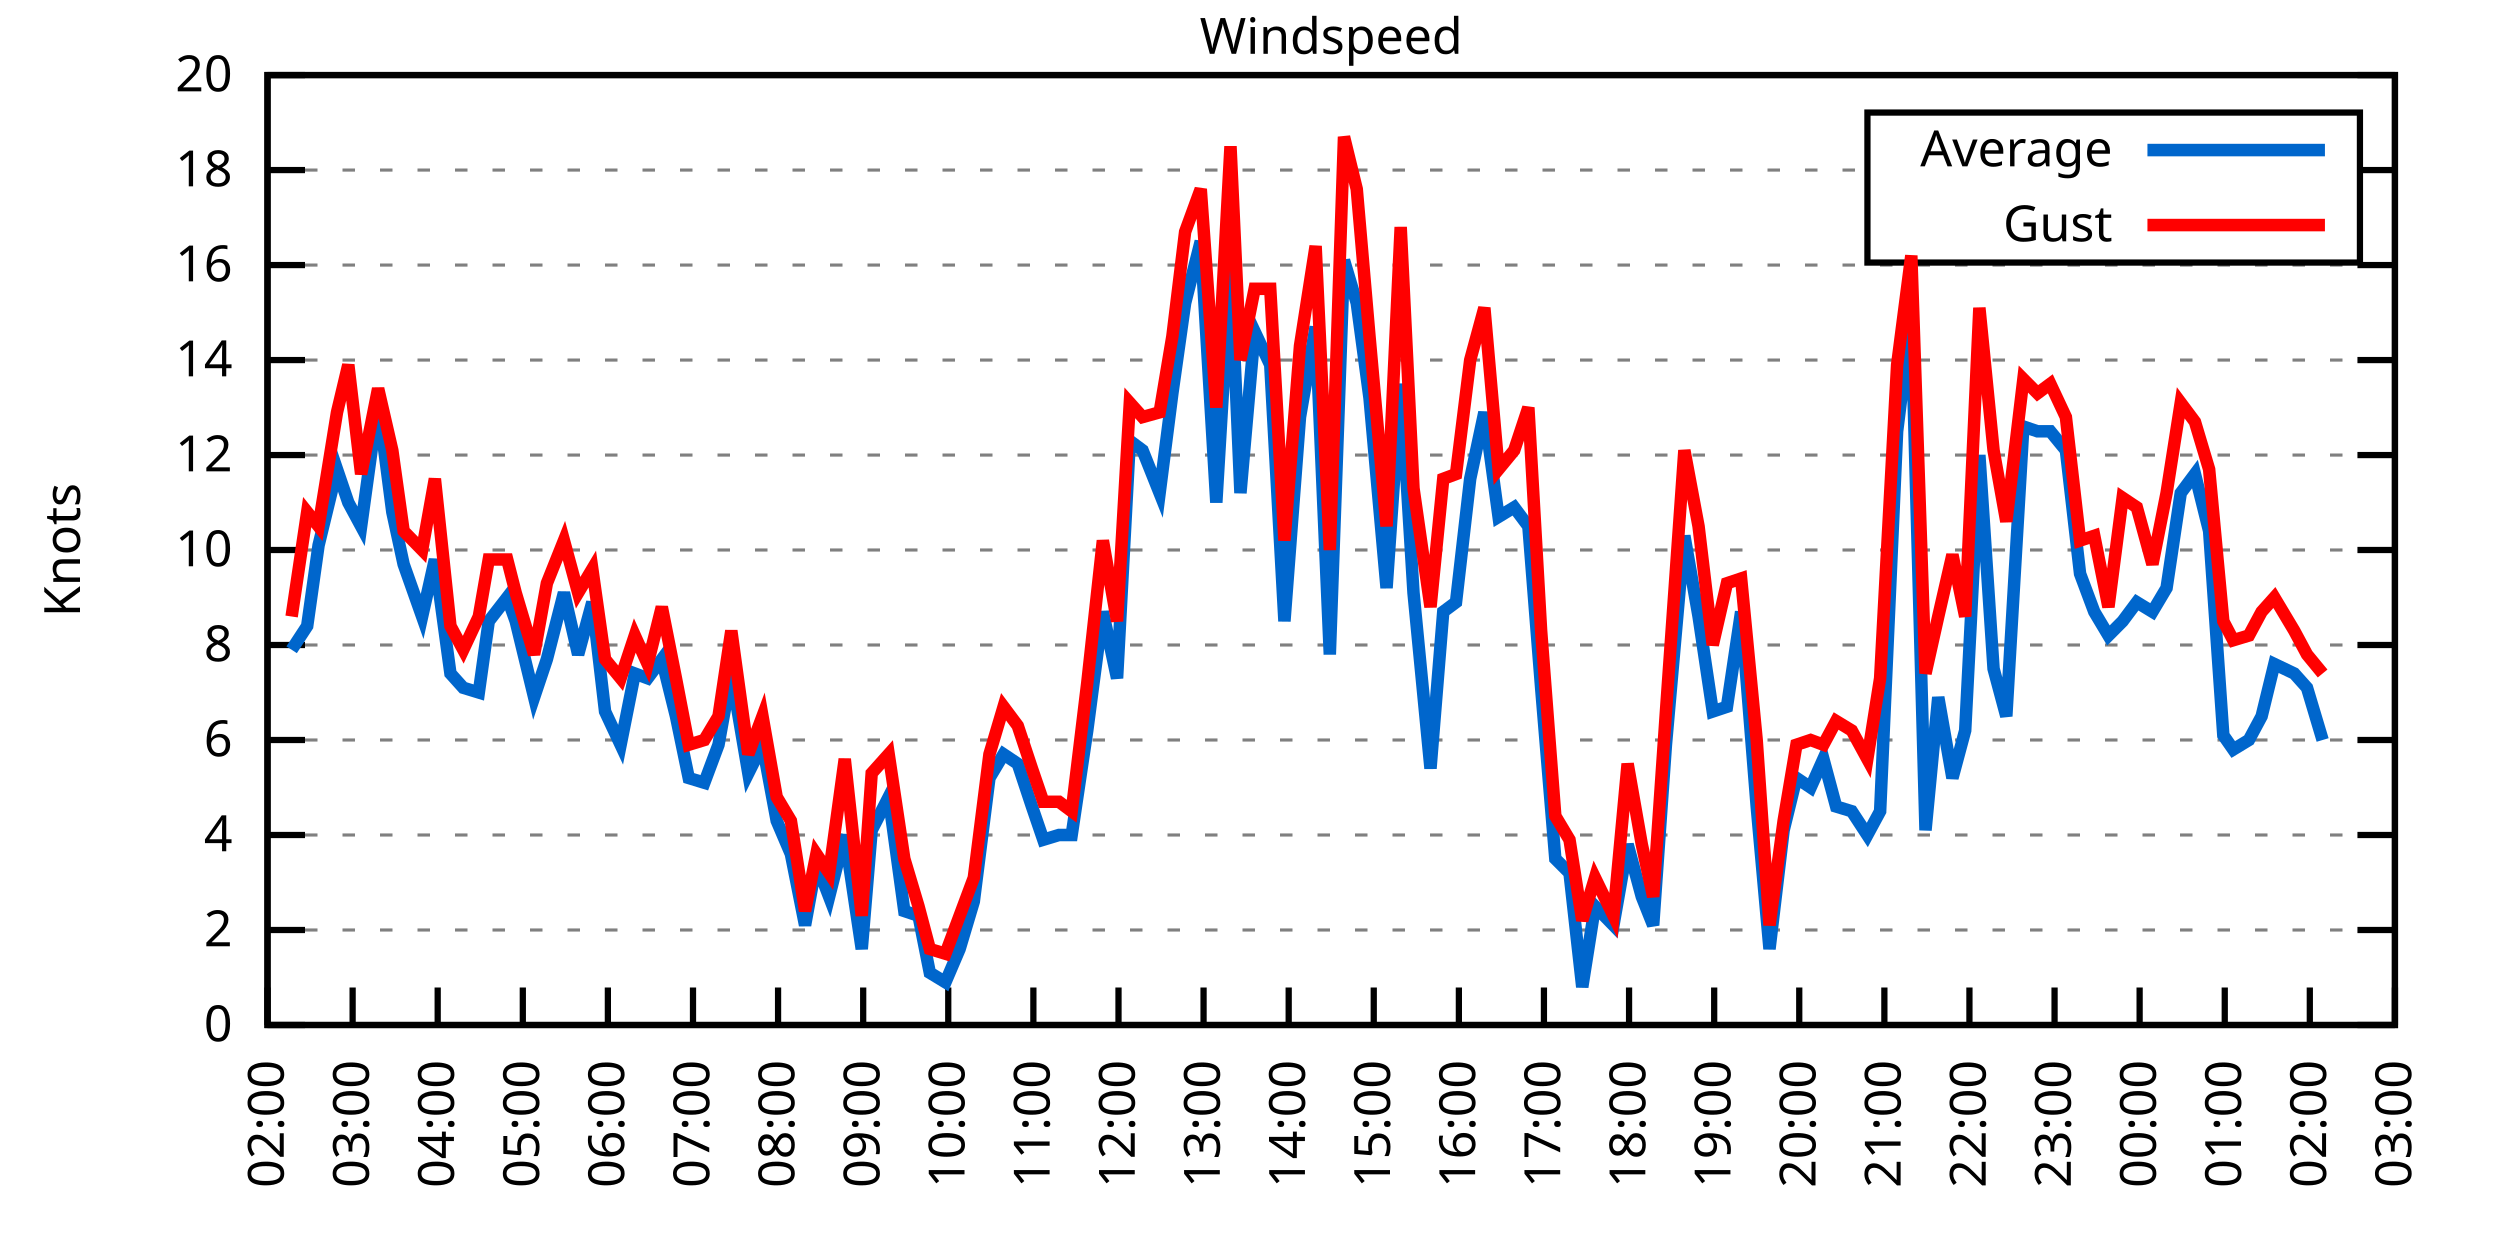
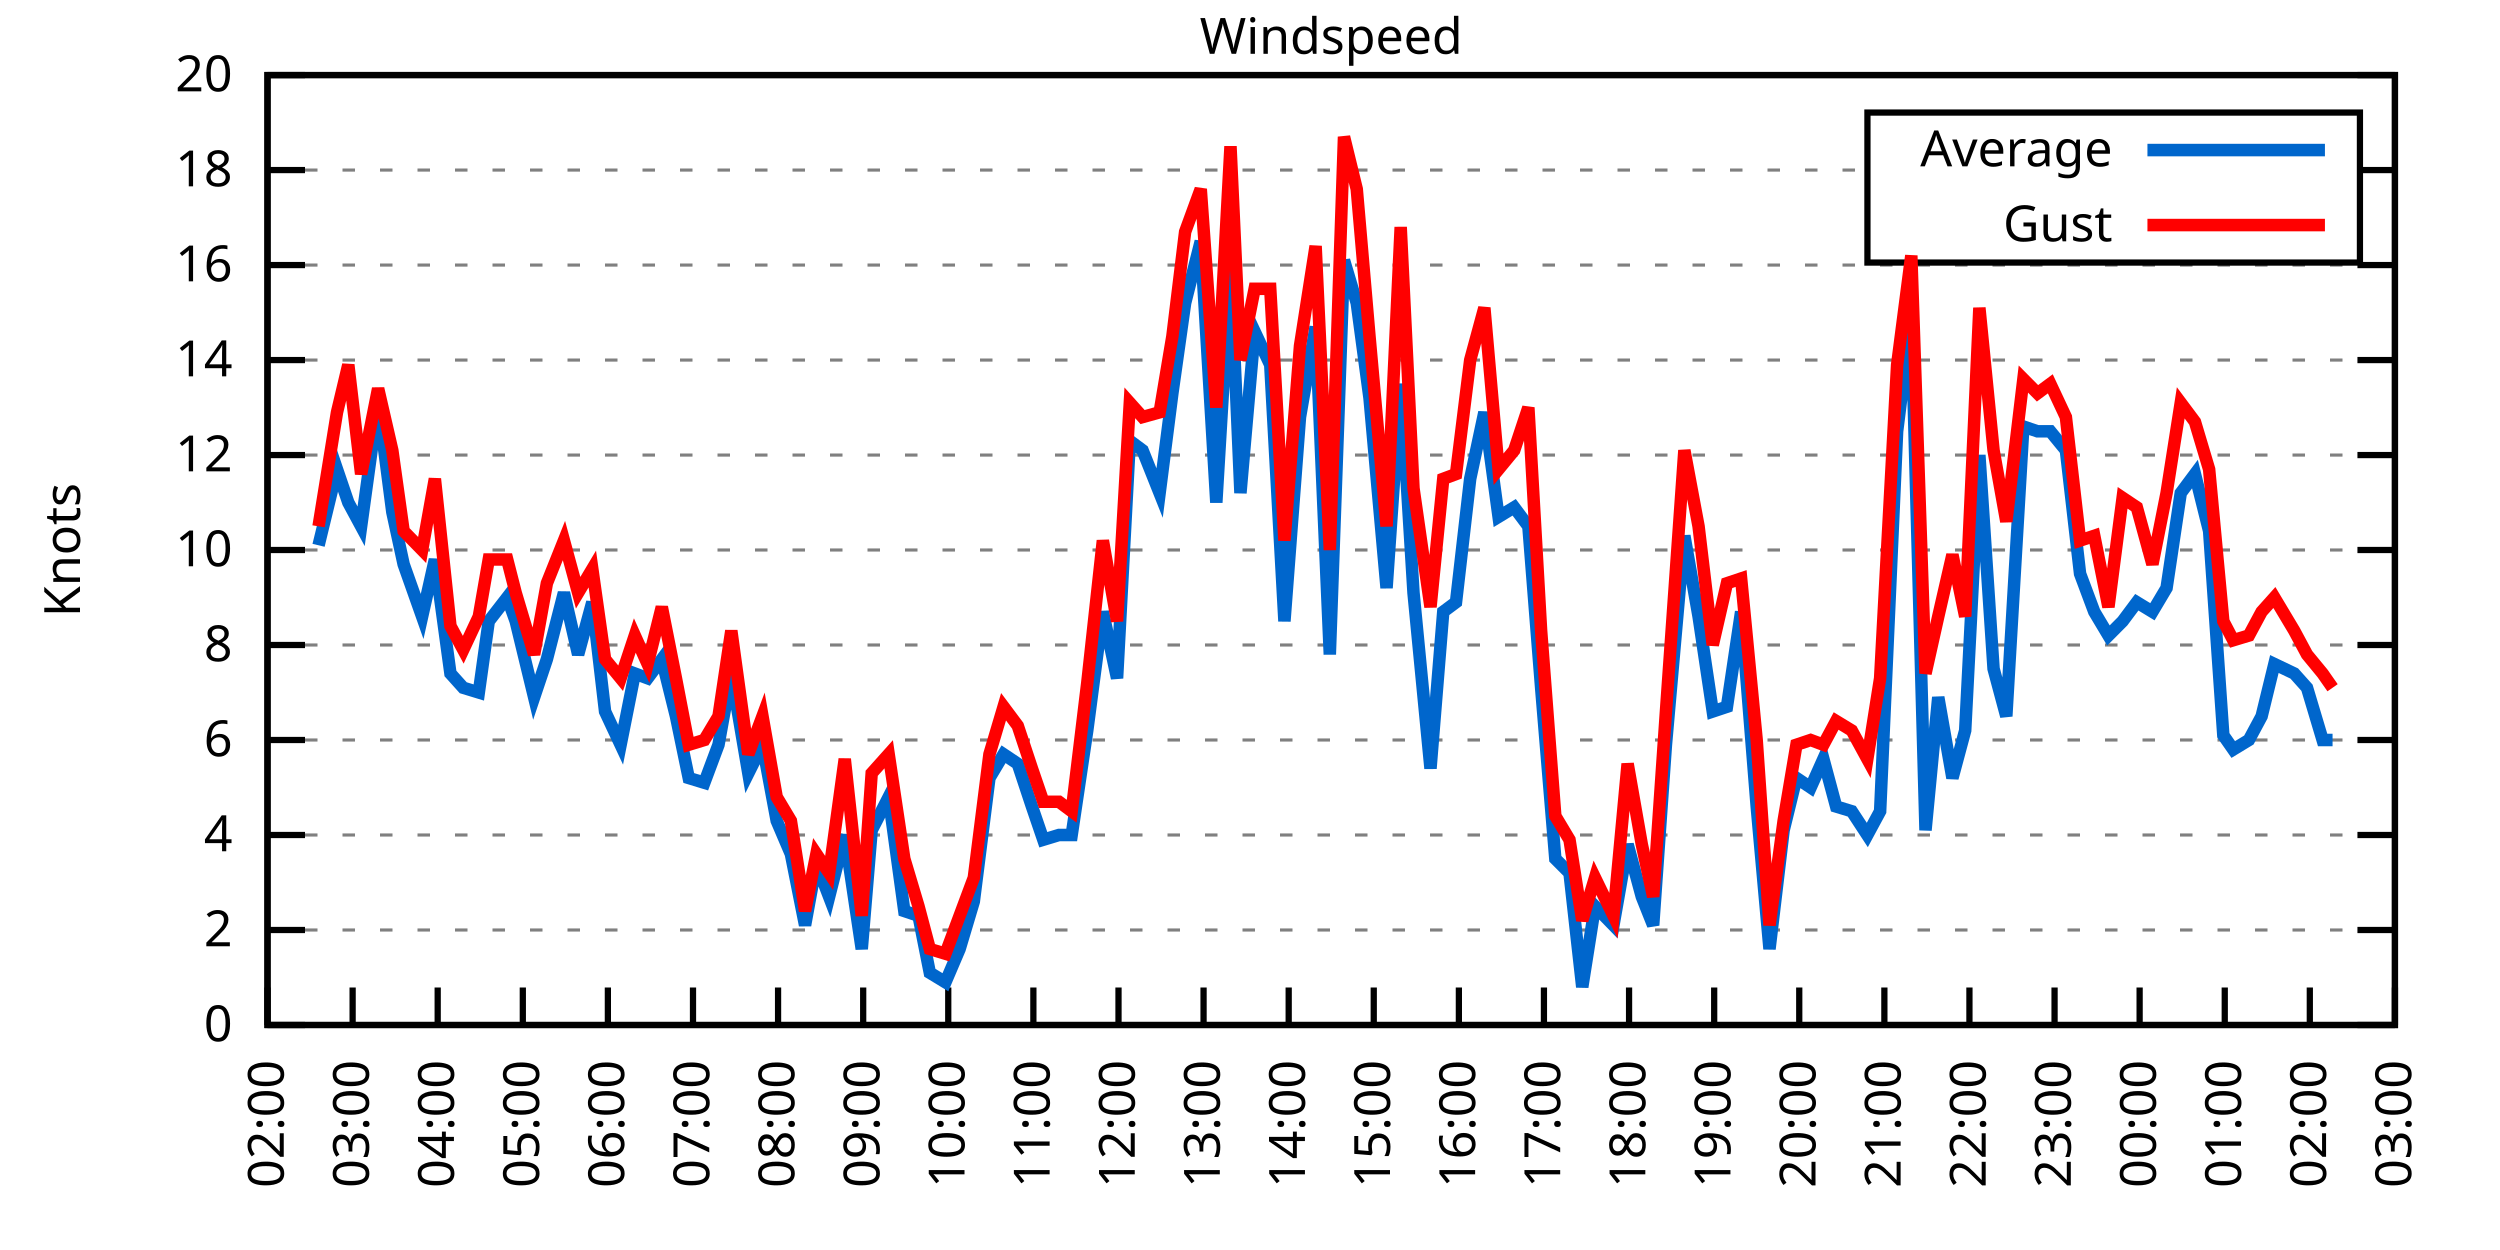
<svg xmlns="http://www.w3.org/2000/svg" xmlns:xlink="http://www.w3.org/1999/xlink" width="400" height="200" viewBox="0 0 400 200">
  <g id="gnuplot_canvas">
    <rect x="0" y="0" width="400" height="200" fill="none" />
    <defs>
      <circle id="gpDot" r="0.5" stroke-width="0.5" stroke="currentColor" />
      <path id="gpPt0" stroke-width="0.333" stroke="currentColor" d="M-1,0 h2 M0,-1 v2" />
      <path id="gpPt1" stroke-width="0.333" stroke="currentColor" d="M-1,-1 L1,1 M1,-1 L-1,1" />
      <path id="gpPt2" stroke-width="0.333" stroke="currentColor" d="M-1,0 L1,0 M0,-1 L0,1 M-1,-1 L1,1 M-1,1 L1,-1" />
      <rect id="gpPt3" stroke-width="0.333" stroke="currentColor" x="-1" y="-1" width="2" height="2" />
      <rect id="gpPt4" stroke-width="0.333" stroke="currentColor" fill="currentColor" x="-1" y="-1" width="2" height="2" />
      <circle id="gpPt5" stroke-width="0.333" stroke="currentColor" cx="0" cy="0" r="1" />
      <use xlink:href="#gpPt5" id="gpPt6" fill="currentColor" stroke="none" />
      <path id="gpPt7" stroke-width="0.333" stroke="currentColor" d="M0,-1.33 L-1.33,0.67 L1.33,0.67 z" />
      <use xlink:href="#gpPt7" id="gpPt8" fill="currentColor" stroke="none" />
      <use xlink:href="#gpPt7" id="gpPt9" stroke="currentColor" transform="rotate(180)" />
      <use xlink:href="#gpPt9" id="gpPt10" fill="currentColor" stroke="none" />
      <use xlink:href="#gpPt3" id="gpPt11" stroke="currentColor" transform="rotate(45)" />
      <use xlink:href="#gpPt11" id="gpPt12" fill="currentColor" stroke="none" />
      <path id="gpPt13" stroke-width="0.333" stroke="currentColor" d="M0,1.330 L1.265,0.411 L0.782,-1.067 L-0.782,-1.076 L-1.265,0.411 z" />
      <use xlink:href="#gpPt13" id="gpPt14" fill="currentColor" stroke="none" />
      <filter id="textbox" filterUnits="objectBoundingBox" x="0" y="0" height="1" width="1">
        <feFlood flood-color="white" flood-opacity="1" result="bgnd" />
        <feComposite in="SourceGraphic" in2="bgnd" operator="atop" />
      </filter>
      <filter id="greybox" filterUnits="objectBoundingBox" x="0" y="0" height="1" width="1">
        <feFlood flood-color="lightgrey" flood-opacity="1" result="grey" />
        <feComposite in="SourceGraphic" in2="grey" operator="atop" />
      </filter>
    </defs>
    <g fill="none" color="white" stroke="currentColor" stroke-width="1.00" stroke-linecap="butt" stroke-linejoin="miter">
</g>
    <g fill="none" color="black" stroke="currentColor" stroke-width="1.00" stroke-linecap="butt" stroke-linejoin="miter">
      <g stroke="none" shape-rendering="crispEdges">
        <polygon fill="rgb(255, 255, 255)" points="42.80,164.00 383.18,164.00 383.18,12.02 42.80,12.02 " />
      </g>
    </g>
    <g fill="none" color="black" stroke="currentColor" stroke-width="1.00" stroke-linecap="butt" stroke-linejoin="miter">
</g>
    <g fill="none" color="black" stroke="black" stroke-width="0.50" stroke-linecap="butt" stroke-linejoin="miter">
</g>
    <g fill="none" color="gray" stroke="currentColor" stroke-width="0.50" stroke-linecap="butt" stroke-linejoin="miter">
      <path stroke="gray" stroke-dasharray="2,4" class="gridline" d="M42.80,164.00 L383.19,164.00  " />
    </g>
    <g fill="none" color="gray" stroke="gray" stroke-width="1.00" stroke-linecap="butt" stroke-linejoin="miter">
</g>
    <g fill="none" color="black" stroke="currentColor" stroke-width="1.00" stroke-linecap="butt" stroke-linejoin="miter">
      <path stroke="black" d="M42.80,164.00 L48.80,164.00 M383.19,164.00 L377.19,164.00  " />
      <g transform="translate(37.20,166.60)" stroke="none" fill="black" font-family="Sans" font-size="8.00" text-anchor="end">
        <text>
          <tspan font-family="Sans"> 0</tspan>
        </text>
      </g>
    </g>
    <g fill="none" color="black" stroke="currentColor" stroke-width="1.00" stroke-linecap="butt" stroke-linejoin="miter">
</g>
    <g fill="none" color="black" stroke="black" stroke-width="0.50" stroke-linecap="butt" stroke-linejoin="miter">
</g>
    <g fill="none" color="gray" stroke="currentColor" stroke-width="0.50" stroke-linecap="butt" stroke-linejoin="miter">
      <path stroke="gray" stroke-dasharray="2,4" class="gridline" d="M42.80,148.80 L383.19,148.80  " />
    </g>
    <g fill="none" color="gray" stroke="gray" stroke-width="1.00" stroke-linecap="butt" stroke-linejoin="miter">
</g>
    <g fill="none" color="black" stroke="currentColor" stroke-width="1.00" stroke-linecap="butt" stroke-linejoin="miter">
      <path stroke="black" d="M42.80,148.80 L48.80,148.80 M383.19,148.80 L377.19,148.80  " />
      <g transform="translate(37.20,151.40)" stroke="none" fill="black" font-family="Sans" font-size="8.00" text-anchor="end">
        <text>
          <tspan font-family="Sans"> 2</tspan>
        </text>
      </g>
    </g>
    <g fill="none" color="black" stroke="currentColor" stroke-width="1.00" stroke-linecap="butt" stroke-linejoin="miter">
</g>
    <g fill="none" color="black" stroke="black" stroke-width="0.50" stroke-linecap="butt" stroke-linejoin="miter">
</g>
    <g fill="none" color="gray" stroke="currentColor" stroke-width="0.50" stroke-linecap="butt" stroke-linejoin="miter">
      <path stroke="gray" stroke-dasharray="2,4" class="gridline" d="M42.80,133.60 L383.19,133.60  " />
    </g>
    <g fill="none" color="gray" stroke="gray" stroke-width="1.00" stroke-linecap="butt" stroke-linejoin="miter">
</g>
    <g fill="none" color="black" stroke="currentColor" stroke-width="1.00" stroke-linecap="butt" stroke-linejoin="miter">
      <path stroke="black" d="M42.80,133.60 L48.80,133.60 M383.19,133.60 L377.19,133.60  " />
      <g transform="translate(37.20,136.20)" stroke="none" fill="black" font-family="Sans" font-size="8.00" text-anchor="end">
        <text>
          <tspan font-family="Sans"> 4</tspan>
        </text>
      </g>
    </g>
    <g fill="none" color="black" stroke="currentColor" stroke-width="1.00" stroke-linecap="butt" stroke-linejoin="miter">
</g>
    <g fill="none" color="black" stroke="black" stroke-width="0.50" stroke-linecap="butt" stroke-linejoin="miter">
</g>
    <g fill="none" color="gray" stroke="currentColor" stroke-width="0.50" stroke-linecap="butt" stroke-linejoin="miter">
      <path stroke="gray" stroke-dasharray="2,4" class="gridline" d="M42.80,118.40 L383.19,118.40  " />
    </g>
    <g fill="none" color="gray" stroke="gray" stroke-width="1.00" stroke-linecap="butt" stroke-linejoin="miter">
</g>
    <g fill="none" color="black" stroke="currentColor" stroke-width="1.00" stroke-linecap="butt" stroke-linejoin="miter">
      <path stroke="black" d="M42.80,118.40 L48.80,118.40 M383.19,118.40 L377.19,118.40  " />
      <g transform="translate(37.20,121.00)" stroke="none" fill="black" font-family="Sans" font-size="8.00" text-anchor="end">
        <text>
          <tspan font-family="Sans"> 6</tspan>
        </text>
      </g>
    </g>
    <g fill="none" color="black" stroke="currentColor" stroke-width="1.00" stroke-linecap="butt" stroke-linejoin="miter">
</g>
    <g fill="none" color="black" stroke="black" stroke-width="0.50" stroke-linecap="butt" stroke-linejoin="miter">
</g>
    <g fill="none" color="gray" stroke="currentColor" stroke-width="0.50" stroke-linecap="butt" stroke-linejoin="miter">
      <path stroke="gray" stroke-dasharray="2,4" class="gridline" d="M42.80,103.20 L383.19,103.20  " />
    </g>
    <g fill="none" color="gray" stroke="gray" stroke-width="1.00" stroke-linecap="butt" stroke-linejoin="miter">
</g>
    <g fill="none" color="black" stroke="currentColor" stroke-width="1.00" stroke-linecap="butt" stroke-linejoin="miter">
      <path stroke="black" d="M42.80,103.20 L48.80,103.20 M383.19,103.20 L377.19,103.20  " />
      <g transform="translate(37.20,105.80)" stroke="none" fill="black" font-family="Sans" font-size="8.00" text-anchor="end">
        <text>
          <tspan font-family="Sans"> 8</tspan>
        </text>
      </g>
    </g>
    <g fill="none" color="black" stroke="currentColor" stroke-width="1.00" stroke-linecap="butt" stroke-linejoin="miter">
</g>
    <g fill="none" color="black" stroke="black" stroke-width="0.50" stroke-linecap="butt" stroke-linejoin="miter">
</g>
    <g fill="none" color="gray" stroke="currentColor" stroke-width="0.50" stroke-linecap="butt" stroke-linejoin="miter">
      <path stroke="gray" stroke-dasharray="2,4" class="gridline" d="M42.80,88.00 L383.19,88.00  " />
    </g>
    <g fill="none" color="gray" stroke="gray" stroke-width="1.00" stroke-linecap="butt" stroke-linejoin="miter">
</g>
    <g fill="none" color="black" stroke="currentColor" stroke-width="1.00" stroke-linecap="butt" stroke-linejoin="miter">
      <path stroke="black" d="M42.80,88.00 L48.80,88.00 M383.19,88.00 L377.19,88.00  " />
      <g transform="translate(37.20,90.60)" stroke="none" fill="black" font-family="Sans" font-size="8.00" text-anchor="end">
        <text>
          <tspan font-family="Sans"> 10</tspan>
        </text>
      </g>
    </g>
    <g fill="none" color="black" stroke="currentColor" stroke-width="1.00" stroke-linecap="butt" stroke-linejoin="miter">
</g>
    <g fill="none" color="black" stroke="black" stroke-width="0.50" stroke-linecap="butt" stroke-linejoin="miter">
</g>
    <g fill="none" color="gray" stroke="currentColor" stroke-width="0.50" stroke-linecap="butt" stroke-linejoin="miter">
      <path stroke="gray" stroke-dasharray="2,4" class="gridline" d="M42.80,72.81 L383.19,72.81  " />
    </g>
    <g fill="none" color="gray" stroke="gray" stroke-width="1.00" stroke-linecap="butt" stroke-linejoin="miter">
</g>
    <g fill="none" color="black" stroke="currentColor" stroke-width="1.00" stroke-linecap="butt" stroke-linejoin="miter">
      <path stroke="black" d="M42.80,72.81 L48.80,72.81 M383.19,72.81 L377.19,72.81  " />
      <g transform="translate(37.20,75.41)" stroke="none" fill="black" font-family="Sans" font-size="8.00" text-anchor="end">
        <text>
          <tspan font-family="Sans"> 12</tspan>
        </text>
      </g>
    </g>
    <g fill="none" color="black" stroke="currentColor" stroke-width="1.00" stroke-linecap="butt" stroke-linejoin="miter">
</g>
    <g fill="none" color="black" stroke="black" stroke-width="0.50" stroke-linecap="butt" stroke-linejoin="miter">
</g>
    <g fill="none" color="gray" stroke="currentColor" stroke-width="0.50" stroke-linecap="butt" stroke-linejoin="miter">
      <path stroke="gray" stroke-dasharray="2,4" class="gridline" d="M42.80,57.61 L383.19,57.61  " />
    </g>
    <g fill="none" color="gray" stroke="gray" stroke-width="1.00" stroke-linecap="butt" stroke-linejoin="miter">
</g>
    <g fill="none" color="black" stroke="currentColor" stroke-width="1.00" stroke-linecap="butt" stroke-linejoin="miter">
      <path stroke="black" d="M42.80,57.61 L48.80,57.61 M383.19,57.61 L377.19,57.61  " />
      <g transform="translate(37.20,60.21)" stroke="none" fill="black" font-family="Sans" font-size="8.00" text-anchor="end">
        <text>
          <tspan font-family="Sans"> 14</tspan>
        </text>
      </g>
    </g>
    <g fill="none" color="black" stroke="currentColor" stroke-width="1.00" stroke-linecap="butt" stroke-linejoin="miter">
</g>
    <g fill="none" color="black" stroke="black" stroke-width="0.50" stroke-linecap="butt" stroke-linejoin="miter">
</g>
    <g fill="none" color="gray" stroke="currentColor" stroke-width="0.50" stroke-linecap="butt" stroke-linejoin="miter">
      <path stroke="gray" stroke-dasharray="2,4" class="gridline" d="M42.80,42.41 L383.19,42.41  " />
    </g>
    <g fill="none" color="gray" stroke="gray" stroke-width="1.00" stroke-linecap="butt" stroke-linejoin="miter">
</g>
    <g fill="none" color="black" stroke="currentColor" stroke-width="1.00" stroke-linecap="butt" stroke-linejoin="miter">
      <path stroke="black" d="M42.80,42.41 L48.80,42.41 M383.19,42.41 L377.19,42.41  " />
      <g transform="translate(37.20,45.01)" stroke="none" fill="black" font-family="Sans" font-size="8.00" text-anchor="end">
        <text>
          <tspan font-family="Sans"> 16</tspan>
        </text>
      </g>
    </g>
    <g fill="none" color="black" stroke="currentColor" stroke-width="1.00" stroke-linecap="butt" stroke-linejoin="miter">
</g>
    <g fill="none" color="black" stroke="black" stroke-width="0.50" stroke-linecap="butt" stroke-linejoin="miter">
</g>
    <g fill="none" color="gray" stroke="currentColor" stroke-width="0.50" stroke-linecap="butt" stroke-linejoin="miter">
      <path stroke="gray" stroke-dasharray="2,4" class="gridline" d="M42.80,27.21 L298.79,27.21 M377.59,27.21 L383.19,27.21  " />
    </g>
    <g fill="none" color="gray" stroke="gray" stroke-width="1.00" stroke-linecap="butt" stroke-linejoin="miter">
</g>
    <g fill="none" color="black" stroke="currentColor" stroke-width="1.00" stroke-linecap="butt" stroke-linejoin="miter">
      <path stroke="black" d="M42.80,27.21 L48.80,27.21 M383.19,27.21 L377.19,27.21  " />
      <g transform="translate(37.20,29.81)" stroke="none" fill="black" font-family="Sans" font-size="8.00" text-anchor="end">
        <text>
          <tspan font-family="Sans"> 18</tspan>
        </text>
      </g>
    </g>
    <g fill="none" color="black" stroke="currentColor" stroke-width="1.00" stroke-linecap="butt" stroke-linejoin="miter">
</g>
    <g fill="none" color="black" stroke="black" stroke-width="0.50" stroke-linecap="butt" stroke-linejoin="miter">
</g>
    <g fill="none" color="gray" stroke="currentColor" stroke-width="0.50" stroke-linecap="butt" stroke-linejoin="miter">
      <path stroke="gray" stroke-dasharray="2,4" class="gridline" d="M42.80,12.01 L383.19,12.01  " />
    </g>
    <g fill="none" color="gray" stroke="gray" stroke-width="1.00" stroke-linecap="butt" stroke-linejoin="miter">
</g>
    <g fill="none" color="black" stroke="currentColor" stroke-width="1.00" stroke-linecap="butt" stroke-linejoin="miter">
      <path stroke="black" d="M42.80,12.01 L48.80,12.01 M383.19,12.01 L377.19,12.01  " />
      <g transform="translate(37.20,14.61)" stroke="none" fill="black" font-family="Sans" font-size="8.00" text-anchor="end">
        <text>
          <tspan font-family="Sans"> 20</tspan>
        </text>
      </g>
    </g>
    <g fill="none" color="black" stroke="currentColor" stroke-width="1.00" stroke-linecap="butt" stroke-linejoin="miter">
      <path stroke="black" d="M42.80,164.00 L42.80,158.00  " />
      <g transform="translate(45.40,169.60) rotate(270.00)" stroke="none" fill="black" font-family="Sans" font-size="8.00" text-anchor="end">
        <text>
          <tspan font-family="Sans">02:00</tspan>
        </text>
      </g>
    </g>
    <g fill="none" color="black" stroke="currentColor" stroke-width="1.00" stroke-linecap="butt" stroke-linejoin="miter">
      <path stroke="black" d="M56.42,164.00 L56.42,158.00  " />
      <g transform="translate(59.02,169.60) rotate(270.00)" stroke="none" fill="black" font-family="Sans" font-size="8.00" text-anchor="end">
        <text>
          <tspan font-family="Sans">03:00</tspan>
        </text>
      </g>
    </g>
    <g fill="none" color="black" stroke="currentColor" stroke-width="1.00" stroke-linecap="butt" stroke-linejoin="miter">
      <path stroke="black" d="M70.03,164.00 L70.03,158.00  " />
      <g transform="translate(72.63,169.60) rotate(270.00)" stroke="none" fill="black" font-family="Sans" font-size="8.00" text-anchor="end">
        <text>
          <tspan font-family="Sans">04:00</tspan>
        </text>
      </g>
    </g>
    <g fill="none" color="black" stroke="currentColor" stroke-width="1.00" stroke-linecap="butt" stroke-linejoin="miter">
      <path stroke="black" d="M83.65,164.00 L83.65,158.00  " />
      <g transform="translate(86.25,169.60) rotate(270.00)" stroke="none" fill="black" font-family="Sans" font-size="8.00" text-anchor="end">
        <text>
          <tspan font-family="Sans">05:00</tspan>
        </text>
      </g>
    </g>
    <g fill="none" color="black" stroke="currentColor" stroke-width="1.00" stroke-linecap="butt" stroke-linejoin="miter">
      <path stroke="black" d="M97.26,164.00 L97.26,158.00  " />
      <g transform="translate(99.86,169.60) rotate(270.00)" stroke="none" fill="black" font-family="Sans" font-size="8.00" text-anchor="end">
        <text>
          <tspan font-family="Sans">06:00</tspan>
        </text>
      </g>
    </g>
    <g fill="none" color="black" stroke="currentColor" stroke-width="1.00" stroke-linecap="butt" stroke-linejoin="miter">
      <path stroke="black" d="M110.88,164.00 L110.88,158.00  " />
      <g transform="translate(113.48,169.60) rotate(270.00)" stroke="none" fill="black" font-family="Sans" font-size="8.00" text-anchor="end">
        <text>
          <tspan font-family="Sans">07:00</tspan>
        </text>
      </g>
    </g>
    <g fill="none" color="black" stroke="currentColor" stroke-width="1.00" stroke-linecap="butt" stroke-linejoin="miter">
      <path stroke="black" d="M124.49,164.00 L124.49,158.00  " />
      <g transform="translate(127.09,169.60) rotate(270.00)" stroke="none" fill="black" font-family="Sans" font-size="8.00" text-anchor="end">
        <text>
          <tspan font-family="Sans">08:00</tspan>
        </text>
      </g>
    </g>
    <g fill="none" color="black" stroke="currentColor" stroke-width="1.00" stroke-linecap="butt" stroke-linejoin="miter">
      <path stroke="black" d="M138.11,164.00 L138.11,158.00  " />
      <g transform="translate(140.71,169.60) rotate(270.00)" stroke="none" fill="black" font-family="Sans" font-size="8.00" text-anchor="end">
        <text>
          <tspan font-family="Sans">09:00</tspan>
        </text>
      </g>
    </g>
    <g fill="none" color="black" stroke="currentColor" stroke-width="1.00" stroke-linecap="butt" stroke-linejoin="miter">
      <path stroke="black" d="M151.72,164.00 L151.72,158.00  " />
      <g transform="translate(154.32,169.60) rotate(270.00)" stroke="none" fill="black" font-family="Sans" font-size="8.00" text-anchor="end">
        <text>
          <tspan font-family="Sans">10:00</tspan>
        </text>
      </g>
    </g>
    <g fill="none" color="black" stroke="currentColor" stroke-width="1.00" stroke-linecap="butt" stroke-linejoin="miter">
      <path stroke="black" d="M165.34,164.00 L165.34,158.00  " />
      <g transform="translate(167.94,169.60) rotate(270.00)" stroke="none" fill="black" font-family="Sans" font-size="8.00" text-anchor="end">
        <text>
          <tspan font-family="Sans">11:00</tspan>
        </text>
      </g>
    </g>
    <g fill="none" color="black" stroke="currentColor" stroke-width="1.00" stroke-linecap="butt" stroke-linejoin="miter">
      <path stroke="black" d="M178.96,164.00 L178.96,158.00  " />
      <g transform="translate(181.56,169.60) rotate(270.00)" stroke="none" fill="black" font-family="Sans" font-size="8.00" text-anchor="end">
        <text>
          <tspan font-family="Sans">12:00</tspan>
        </text>
      </g>
    </g>
    <g fill="none" color="black" stroke="currentColor" stroke-width="1.00" stroke-linecap="butt" stroke-linejoin="miter">
      <path stroke="black" d="M192.57,164.00 L192.57,158.00  " />
      <g transform="translate(195.17,169.60) rotate(270.00)" stroke="none" fill="black" font-family="Sans" font-size="8.00" text-anchor="end">
        <text>
          <tspan font-family="Sans">13:00</tspan>
        </text>
      </g>
    </g>
    <g fill="none" color="black" stroke="currentColor" stroke-width="1.00" stroke-linecap="butt" stroke-linejoin="miter">
      <path stroke="black" d="M206.19,164.00 L206.19,158.00  " />
      <g transform="translate(208.79,169.60) rotate(270.00)" stroke="none" fill="black" font-family="Sans" font-size="8.00" text-anchor="end">
        <text>
          <tspan font-family="Sans">14:00</tspan>
        </text>
      </g>
    </g>
    <g fill="none" color="black" stroke="currentColor" stroke-width="1.00" stroke-linecap="butt" stroke-linejoin="miter">
      <path stroke="black" d="M219.80,164.00 L219.80,158.00  " />
      <g transform="translate(222.40,169.60) rotate(270.00)" stroke="none" fill="black" font-family="Sans" font-size="8.00" text-anchor="end">
        <text>
          <tspan font-family="Sans">15:00</tspan>
        </text>
      </g>
    </g>
    <g fill="none" color="black" stroke="currentColor" stroke-width="1.00" stroke-linecap="butt" stroke-linejoin="miter">
      <path stroke="black" d="M233.42,164.00 L233.42,158.00  " />
      <g transform="translate(236.02,169.60) rotate(270.00)" stroke="none" fill="black" font-family="Sans" font-size="8.00" text-anchor="end">
        <text>
          <tspan font-family="Sans">16:00</tspan>
        </text>
      </g>
    </g>
    <g fill="none" color="black" stroke="currentColor" stroke-width="1.00" stroke-linecap="butt" stroke-linejoin="miter">
      <path stroke="black" d="M247.03,164.00 L247.03,158.00  " />
      <g transform="translate(249.63,169.60) rotate(270.00)" stroke="none" fill="black" font-family="Sans" font-size="8.00" text-anchor="end">
        <text>
          <tspan font-family="Sans">17:00</tspan>
        </text>
      </g>
    </g>
    <g fill="none" color="black" stroke="currentColor" stroke-width="1.00" stroke-linecap="butt" stroke-linejoin="miter">
      <path stroke="black" d="M260.65,164.00 L260.65,158.00  " />
      <g transform="translate(263.25,169.60) rotate(270.00)" stroke="none" fill="black" font-family="Sans" font-size="8.00" text-anchor="end">
        <text>
          <tspan font-family="Sans">18:00</tspan>
        </text>
      </g>
    </g>
    <g fill="none" color="black" stroke="currentColor" stroke-width="1.00" stroke-linecap="butt" stroke-linejoin="miter">
      <path stroke="black" d="M274.27,164.00 L274.27,158.00  " />
      <g transform="translate(276.87,169.60) rotate(270.00)" stroke="none" fill="black" font-family="Sans" font-size="8.00" text-anchor="end">
        <text>
          <tspan font-family="Sans">19:00</tspan>
        </text>
      </g>
    </g>
    <g fill="none" color="black" stroke="currentColor" stroke-width="1.00" stroke-linecap="butt" stroke-linejoin="miter">
      <path stroke="black" d="M287.88,164.00 L287.88,158.00  " />
      <g transform="translate(290.48,169.60) rotate(270.00)" stroke="none" fill="black" font-family="Sans" font-size="8.00" text-anchor="end">
        <text>
          <tspan font-family="Sans">20:00</tspan>
        </text>
      </g>
    </g>
    <g fill="none" color="black" stroke="currentColor" stroke-width="1.00" stroke-linecap="butt" stroke-linejoin="miter">
      <path stroke="black" d="M301.50,164.00 L301.50,158.00  " />
      <g transform="translate(304.10,169.60) rotate(270.00)" stroke="none" fill="black" font-family="Sans" font-size="8.00" text-anchor="end">
        <text>
          <tspan font-family="Sans">21:00</tspan>
        </text>
      </g>
    </g>
    <g fill="none" color="black" stroke="currentColor" stroke-width="1.00" stroke-linecap="butt" stroke-linejoin="miter">
      <path stroke="black" d="M315.11,164.00 L315.11,158.00  " />
      <g transform="translate(317.71,169.60) rotate(270.00)" stroke="none" fill="black" font-family="Sans" font-size="8.00" text-anchor="end">
        <text>
          <tspan font-family="Sans">22:00</tspan>
        </text>
      </g>
    </g>
    <g fill="none" color="black" stroke="currentColor" stroke-width="1.00" stroke-linecap="butt" stroke-linejoin="miter">
      <path stroke="black" d="M328.73,164.00 L328.73,158.00  " />
      <g transform="translate(331.33,169.60) rotate(270.00)" stroke="none" fill="black" font-family="Sans" font-size="8.00" text-anchor="end">
        <text>
          <tspan font-family="Sans">23:00</tspan>
        </text>
      </g>
    </g>
    <g fill="none" color="black" stroke="currentColor" stroke-width="1.00" stroke-linecap="butt" stroke-linejoin="miter">
      <path stroke="black" d="M342.34,164.00 L342.34,158.00  " />
      <g transform="translate(344.94,169.60) rotate(270.00)" stroke="none" fill="black" font-family="Sans" font-size="8.00" text-anchor="end">
        <text>
          <tspan font-family="Sans">00:00</tspan>
        </text>
      </g>
    </g>
    <g fill="none" color="black" stroke="currentColor" stroke-width="1.00" stroke-linecap="butt" stroke-linejoin="miter">
      <path stroke="black" d="M355.96,164.00 L355.96,158.00  " />
      <g transform="translate(358.56,169.60) rotate(270.00)" stroke="none" fill="black" font-family="Sans" font-size="8.00" text-anchor="end">
        <text>
          <tspan font-family="Sans">01:00</tspan>
        </text>
      </g>
    </g>
    <g fill="none" color="black" stroke="currentColor" stroke-width="1.00" stroke-linecap="butt" stroke-linejoin="miter">
      <path stroke="black" d="M369.57,164.00 L369.57,158.00  " />
      <g transform="translate(372.17,169.60) rotate(270.00)" stroke="none" fill="black" font-family="Sans" font-size="8.00" text-anchor="end">
        <text>
          <tspan font-family="Sans">02:00</tspan>
        </text>
      </g>
    </g>
    <g fill="none" color="black" stroke="currentColor" stroke-width="1.00" stroke-linecap="butt" stroke-linejoin="miter">
      <path stroke="black" d="M383.19,164.00 L383.19,158.00  " />
      <g transform="translate(385.79,169.60) rotate(270.00)" stroke="none" fill="black" font-family="Sans" font-size="8.00" text-anchor="end">
        <text>
          <tspan font-family="Sans">03:00</tspan>
        </text>
      </g>
    </g>
    <g fill="none" color="black" stroke="currentColor" stroke-width="1.00" stroke-linecap="butt" stroke-linejoin="miter">
</g>
    <g fill="none" color="black" stroke="currentColor" stroke-width="1.00" stroke-linecap="butt" stroke-linejoin="miter">
      <path stroke="black" d="M42.80,12.01 L42.80,164.00 L383.19,164.00 L383.19,12.01 L42.80,12.01 Z  " />
    </g>
    <g fill="none" color="black" stroke="currentColor" stroke-width="1.00" stroke-linecap="butt" stroke-linejoin="miter">
</g>
    <g fill="none" color="black" stroke="currentColor" stroke-width="1.00" stroke-linecap="butt" stroke-linejoin="miter">
      <path stroke="black" d="M298.79,42.01 L298.79,18.01 L377.59,18.01 L377.59,42.01 L298.79,42.01 Z  " />
    </g>
    <g id="Windspeed_plot_1">
      <g fill="none" color="white" stroke="black" stroke-width="2.00" stroke-linecap="butt" stroke-linejoin="miter">
</g>
      <g fill="none" color="black" stroke="currentColor" stroke-width="2.00" stroke-linecap="butt" stroke-linejoin="miter">
        <g transform="translate(337.99,26.61)" stroke="none" fill="black" font-family="Sans" font-size="8.00" text-anchor="end">
          <text>
            <tspan font-family="Sans">Average</tspan>
          </text>
        </g>
      </g>
      <g fill="none" color="black" stroke="currentColor" stroke-width="2.00" stroke-linecap="butt" stroke-linejoin="miter">
-         <path stroke="rgb(  0, 102, 204)" d="M343.59,24.01 L371.99,24.01 M46.66,103.96 L49.15,100.16 L50.97,87.25 L53.92,75.09 L55.73,80.41 L57.78,84.21   L60.50,64.45 L62.77,81.93 L64.58,90.28 L67.54,98.64 L69.58,89.52 L72.07,107.76 L74.12,110.04 L76.61,110.80   L78.20,99.40 L81.15,95.60 L82.51,99.40 L85.46,111.56 L87.50,105.48 L90.23,94.84 L92.50,104.72 L94.77,96.36   L96.81,113.84 L99.30,119.16 L101.57,107.76 L103.62,108.52 L105.89,105.48 L108.15,114.60 L110.20,124.48 L112.69,125.24   L114.96,119.16 L117.01,107.76 L119.73,123.72 L122.00,119.16 L124.27,131.32 L126.54,136.64 L128.81,148.04 L130.62,138.16   L132.66,143.48 L135.16,133.60 L137.88,151.84 L139.47,132.84 L142.19,127.52 L144.69,145.76 L146.96,146.52 L148.77,155.64   L151.27,157.16 L153.54,151.84 L155.81,144.24 L158.31,124.48 L160.57,120.68 L162.84,122.20 L165.11,129.04 L166.93,134.36   L169.43,133.60 L171.47,133.60 L173.96,116.88 L176.46,97.88 L178.73,108.52 L180.77,70.53 L182.81,72.05 L185.54,78.89   L187.58,62.93 L189.62,48.49 L192.12,38.61 L194.61,80.41 L196.88,42.41 L198.47,78.89 L200.74,53.05 L203.24,58.37   L205.51,99.40 L208.00,66.73 L210.50,52.29 L212.77,104.72 L215.04,41.65 L217.08,48.49 L219.12,63.69 L221.85,94.08   L224.11,61.41 L226.16,94.84 L228.88,122.96 L230.92,97.88 L232.96,96.36 L235.23,76.61 L237.50,65.97 L239.77,82.69   L242.27,81.17 L244.54,84.21 L246.58,110.04 L248.85,137.40 L251.12,139.68 L253.16,157.92 L255.20,145.00 L258.15,148.04   L260.42,135.12 L262.69,143.48 L264.51,148.04 L266.55,119.16 L269.50,85.73 L271.77,98.64 L274.04,113.84 L276.31,113.08   L278.58,97.88 L281.07,129.04 L283.12,151.84 L285.38,132.84 L287.43,124.48 L289.70,126.00 L291.74,121.44 L293.78,129.04   L296.28,129.80 L298.77,133.60 L300.82,129.80 L303.54,69.01 L305.81,50.77 L308.08,132.84 L310.12,111.56 L312.39,124.48   L314.43,116.88 L316.70,72.81 L318.97,107.00 L321.01,114.60 L323.74,68.25 L326.00,69.01 L328.05,69.01 L330.54,72.05   L332.81,91.80 L335.08,97.88 L337.35,101.68 L339.62,99.40 L341.89,96.36 L344.39,97.88 L346.65,94.08 L348.92,78.89   L351.19,75.85 L353.46,84.97 L355.73,117.64 L357.32,119.92 L359.82,118.40 L361.86,114.60 L363.90,106.24 L367.08,107.76   L369.12,110.04 L371.62,118.40  " />
+         <path stroke="rgb(  0, 102, 204)" d="M343.59,24.01 L371.99,24.01 M50.97,87.25 L53.92,75.09 L55.73,80.41 L57.78,84.21 L60.50,64.45 L62.77,81.93   L64.58,90.28 L67.54,98.64 L69.58,89.52 L72.07,107.76 L74.12,110.04 L76.61,110.80 L78.20,99.40 L81.15,95.60   L82.51,99.40 L85.46,111.56 L87.50,105.48 L90.23,94.84 L92.50,104.72 L94.77,96.36 L96.81,113.84 L99.30,119.16   L101.57,107.76 L103.62,108.52 L105.89,105.48 L108.15,114.60 L110.20,124.48 L112.69,125.24 L114.96,119.16 L117.01,107.76   L119.73,123.72 L122.00,119.16 L124.27,131.32 L126.54,136.64 L128.81,148.04 L130.62,138.16 L132.66,143.48 L135.16,133.60   L137.88,151.84 L139.47,132.84 L142.19,127.52 L144.69,145.76 L146.96,146.52 L148.77,155.64 L151.27,157.16 L153.54,151.84   L155.81,144.24 L158.31,124.48 L160.57,120.68 L162.84,122.20 L165.11,129.04 L166.93,134.36 L169.43,133.60 L171.47,133.60   L173.96,116.88 L176.46,97.88 L178.73,108.52 L180.77,70.53 L182.81,72.05 L185.54,78.89 L187.58,62.93 L189.62,48.49   L192.12,38.61 L194.61,80.41 L196.88,42.41 L198.47,78.89 L200.74,53.05 L203.24,58.37 L205.51,99.40 L208.00,66.73   L210.50,52.29 L212.77,104.72 L215.04,41.65 L217.08,48.49 L219.12,63.69 L221.85,94.08 L224.11,61.41 L226.16,94.84   L228.88,122.96 L230.92,97.88 L232.96,96.36 L235.23,76.61 L237.50,65.97 L239.77,82.69 L242.27,81.17 L244.54,84.21   L246.58,110.04 L248.85,137.40 L251.12,139.68 L253.16,157.92 L255.20,145.00 L258.15,148.04 L260.42,135.12 L262.69,143.48   L264.51,148.04 L266.55,119.16 L269.50,85.73 L271.77,98.64 L274.04,113.84 L276.31,113.08 L278.58,97.88 L281.07,129.04   L283.12,151.84 L285.38,132.84 L287.43,124.48 L289.70,126.00 L291.74,121.44 L293.78,129.04 L296.28,129.80 L298.77,133.60   L300.82,129.80 L303.54,69.01 L305.81,50.77 L308.08,132.84 L310.12,111.56 L312.39,124.48 L314.43,116.88 L316.70,72.81   L318.97,107.00 L321.01,114.60 L323.74,68.25 L326.00,69.01 L328.05,69.01 L330.54,72.05 L332.81,91.80 L335.08,97.88   L337.35,101.68 L339.62,99.40 L341.89,96.36 L344.39,97.88 L346.65,94.08 L348.92,78.89 L351.19,75.85 L353.46,84.97   L355.73,117.64 L357.32,119.92 L359.82,118.40 L361.86,114.60 L363.90,106.24 L367.08,107.76 L369.12,110.04 L371.62,118.40   L373.21,118.40  " />
      </g>
    </g>
    <g id="Windspeed_plot_2">
      <g fill="none" color="black" stroke="currentColor" stroke-width="2.00" stroke-linecap="butt" stroke-linejoin="miter">
        <g transform="translate(337.99,38.61)" stroke="none" fill="black" font-family="Sans" font-size="8.00" text-anchor="end">
          <text>
            <tspan font-family="Sans">Gust</tspan>
          </text>
        </g>
      </g>
      <g fill="none" color="black" stroke="currentColor" stroke-width="2.00" stroke-linecap="butt" stroke-linejoin="miter">
-         <path stroke="rgb(255,   0,   0)" d="M343.59,36.01 L371.99,36.01 M46.66,98.64 L49.15,81.93 L50.97,84.21 L53.92,65.97 L55.73,58.37 L57.78,75.85   L60.50,62.17 L62.77,72.05 L64.58,84.97 L67.54,88.00 L69.58,76.61 L72.07,100.16 L74.12,103.96 L76.61,98.64   L78.20,89.52 L81.15,89.52 L82.51,94.84 L85.46,104.72 L87.50,93.32 L90.23,86.49 L92.50,94.84 L94.77,91.04   L96.81,105.48 L99.30,108.52 L101.57,101.68 L103.62,106.24 L105.89,97.12 L108.15,108.52 L110.20,119.16 L112.69,118.40   L114.96,114.60 L117.01,100.92 L119.73,120.68 L122.00,114.60 L124.27,127.52 L126.54,131.32 L128.81,145.76 L130.62,136.64   L132.66,139.68 L135.16,121.44 L137.88,146.52 L139.47,123.72 L142.19,120.68 L144.69,137.40 L146.96,145.00 L148.77,151.84   L151.27,152.60 L153.54,146.52 L155.81,140.44 L158.31,120.68 L160.57,113.08 L162.84,116.12 L165.11,122.96 L166.93,128.28   L169.43,128.28 L171.47,129.80 L173.96,109.28 L176.46,86.49 L178.73,99.40 L180.77,64.45 L182.81,66.73 L185.54,65.97   L187.58,53.81 L189.62,37.09 L192.12,30.25 L194.61,65.21 L196.88,23.41 L198.47,57.61 L200.74,46.21 L203.24,46.21   L205.51,86.49 L208.00,55.33 L210.50,39.37 L212.77,88.00 L215.04,21.89 L217.08,30.25 L219.12,53.81 L221.85,84.21   L224.11,36.33 L226.16,78.13 L228.88,97.12 L230.92,76.61 L232.96,75.85 L235.23,57.61 L237.50,49.25 L239.77,75.09   L242.27,72.05 L244.54,65.21 L246.58,100.92 L248.85,130.56 L251.12,134.36 L253.16,147.28 L255.20,140.44 L258.15,146.52   L260.42,122.20 L262.69,135.12 L264.51,143.48 L266.55,113.84 L269.50,72.05 L271.77,84.21 L274.04,103.20 L276.31,93.32   L278.58,92.56 L281.07,118.40 L283.12,148.04 L285.38,131.32 L287.43,119.16 L289.70,118.40 L291.74,119.16 L293.78,115.36   L296.28,116.88 L298.77,121.44 L300.82,108.52 L303.54,58.37 L305.81,40.89 L308.08,107.76 L310.12,98.64 L312.39,88.76   L314.43,98.64 L316.70,49.25 L318.97,72.05 L321.01,83.45 L323.74,60.65 L326.00,62.93 L328.05,61.41 L330.54,66.73   L332.81,86.49 L335.08,85.73 L337.35,97.12 L339.62,79.65 L341.89,81.17 L344.39,90.28 L346.65,78.89 L348.92,64.45   L351.19,67.49 L353.46,75.09 L355.73,99.40 L357.32,102.44 L359.82,101.68 L361.86,97.88 L363.90,95.60 L367.08,100.92   L369.12,104.72 L371.62,107.76  " />
+         <path stroke="rgb(255,   0,   0)" d="M343.59,36.01 L371.99,36.01 M50.97,84.21 L53.92,65.97 L55.73,58.37 L57.78,75.85 L60.50,62.17 L62.77,72.05   L64.58,84.97 L67.54,88.00 L69.58,76.61 L72.07,100.16 L74.12,103.96 L76.61,98.64 L78.20,89.52 L81.15,89.52   L82.51,94.84 L85.46,104.72 L87.50,93.32 L90.23,86.49 L92.50,94.84 L94.77,91.04 L96.81,105.48 L99.30,108.52   L101.57,101.68 L103.62,106.24 L105.89,97.12 L108.15,108.52 L110.20,119.16 L112.69,118.40 L114.96,114.60 L117.01,100.92   L119.73,120.68 L122.00,114.60 L124.27,127.52 L126.54,131.32 L128.81,145.76 L130.62,136.64 L132.66,139.68 L135.16,121.44   L137.88,146.52 L139.47,123.72 L142.19,120.68 L144.69,137.40 L146.96,145.00 L148.77,151.84 L151.27,152.60 L153.54,146.52   L155.81,140.44 L158.31,120.68 L160.57,113.08 L162.84,116.12 L165.11,122.96 L166.93,128.28 L169.43,128.28 L171.47,129.80   L173.96,109.28 L176.46,86.49 L178.73,99.40 L180.77,64.45 L182.81,66.73 L185.54,65.97 L187.58,53.81 L189.62,37.09   L192.12,30.25 L194.61,65.21 L196.88,23.41 L198.47,57.61 L200.74,46.21 L203.24,46.21 L205.51,86.49 L208.00,55.33   L210.50,39.37 L212.77,88.00 L215.04,21.89 L217.08,30.25 L219.12,53.81 L221.85,84.21 L224.11,36.33 L226.16,78.13   L228.88,97.12 L230.92,76.61 L232.96,75.85 L235.23,57.61 L237.50,49.25 L239.77,75.09 L242.27,72.05 L244.54,65.21   L246.58,100.92 L248.85,130.56 L251.12,134.36 L253.16,147.28 L255.20,140.44 L258.15,146.52 L260.42,122.20 L262.69,135.12   L264.51,143.48 L266.55,113.84 L269.50,72.05 L271.77,84.21 L274.04,103.20 L276.31,93.32 L278.58,92.56 L281.07,118.40   L283.12,148.04 L285.38,131.32 L287.43,119.16 L289.70,118.40 L291.74,119.16 L293.78,115.36 L296.28,116.88 L298.77,121.44   L300.82,108.52 L303.54,58.37 L305.81,40.89 L308.08,107.76 L310.12,98.64 L312.39,88.76 L314.43,98.64 L316.70,49.25   L318.97,72.05 L321.01,83.45 L323.74,60.65 L326.00,62.93 L328.05,61.41 L330.54,66.73 L332.81,86.49 L335.08,85.73   L337.35,97.12 L339.62,79.65 L341.89,81.17 L344.39,90.28 L346.65,78.89 L348.92,64.45 L351.19,67.49 L353.46,75.09   L355.73,99.40 L357.32,102.44 L359.82,101.68 L361.86,97.88 L363.90,95.60 L367.08,100.92 L369.12,104.72 L371.62,107.76   L373.21,110.04  " />
      </g>
    </g>
    <g fill="none" color="black" stroke="currentColor" stroke-width="2.00" stroke-linecap="butt" stroke-linejoin="miter">
</g>
    <g fill="none" color="black" stroke="black" stroke-width="1.00" stroke-linecap="butt" stroke-linejoin="miter">
</g>
    <g fill="none" color="black" stroke="currentColor" stroke-width="1.00" stroke-linecap="butt" stroke-linejoin="miter">
      <path stroke="black" d="M42.80,12.01 L42.80,164.00 L383.19,164.00 L383.19,12.01 L42.80,12.01 Z  " />
      <g transform="translate(12.80,88.01) rotate(270.00)" stroke="none" fill="black" font-family="Sans" font-size="8.00" text-anchor="middle">
        <text>
          <tspan font-family="Sans">Knots</tspan>
        </text>
      </g>
    </g>
    <g fill="none" color="black" stroke="currentColor" stroke-width="1.00" stroke-linecap="butt" stroke-linejoin="miter">
</g>
    <g fill="none" color="black" stroke="currentColor" stroke-width="1.00" stroke-linecap="butt" stroke-linejoin="miter">
      <g transform="translate(212.99,8.61)" stroke="none" fill="black" font-family="Sans" font-size="8.00" text-anchor="middle">
        <text>
          <tspan font-family="Sans">Windspeed</tspan>
        </text>
      </g>
    </g>
    <g fill="none" color="black" stroke="currentColor" stroke-width="1.00" stroke-linecap="butt" stroke-linejoin="miter">
</g>
  </g>
</svg>
